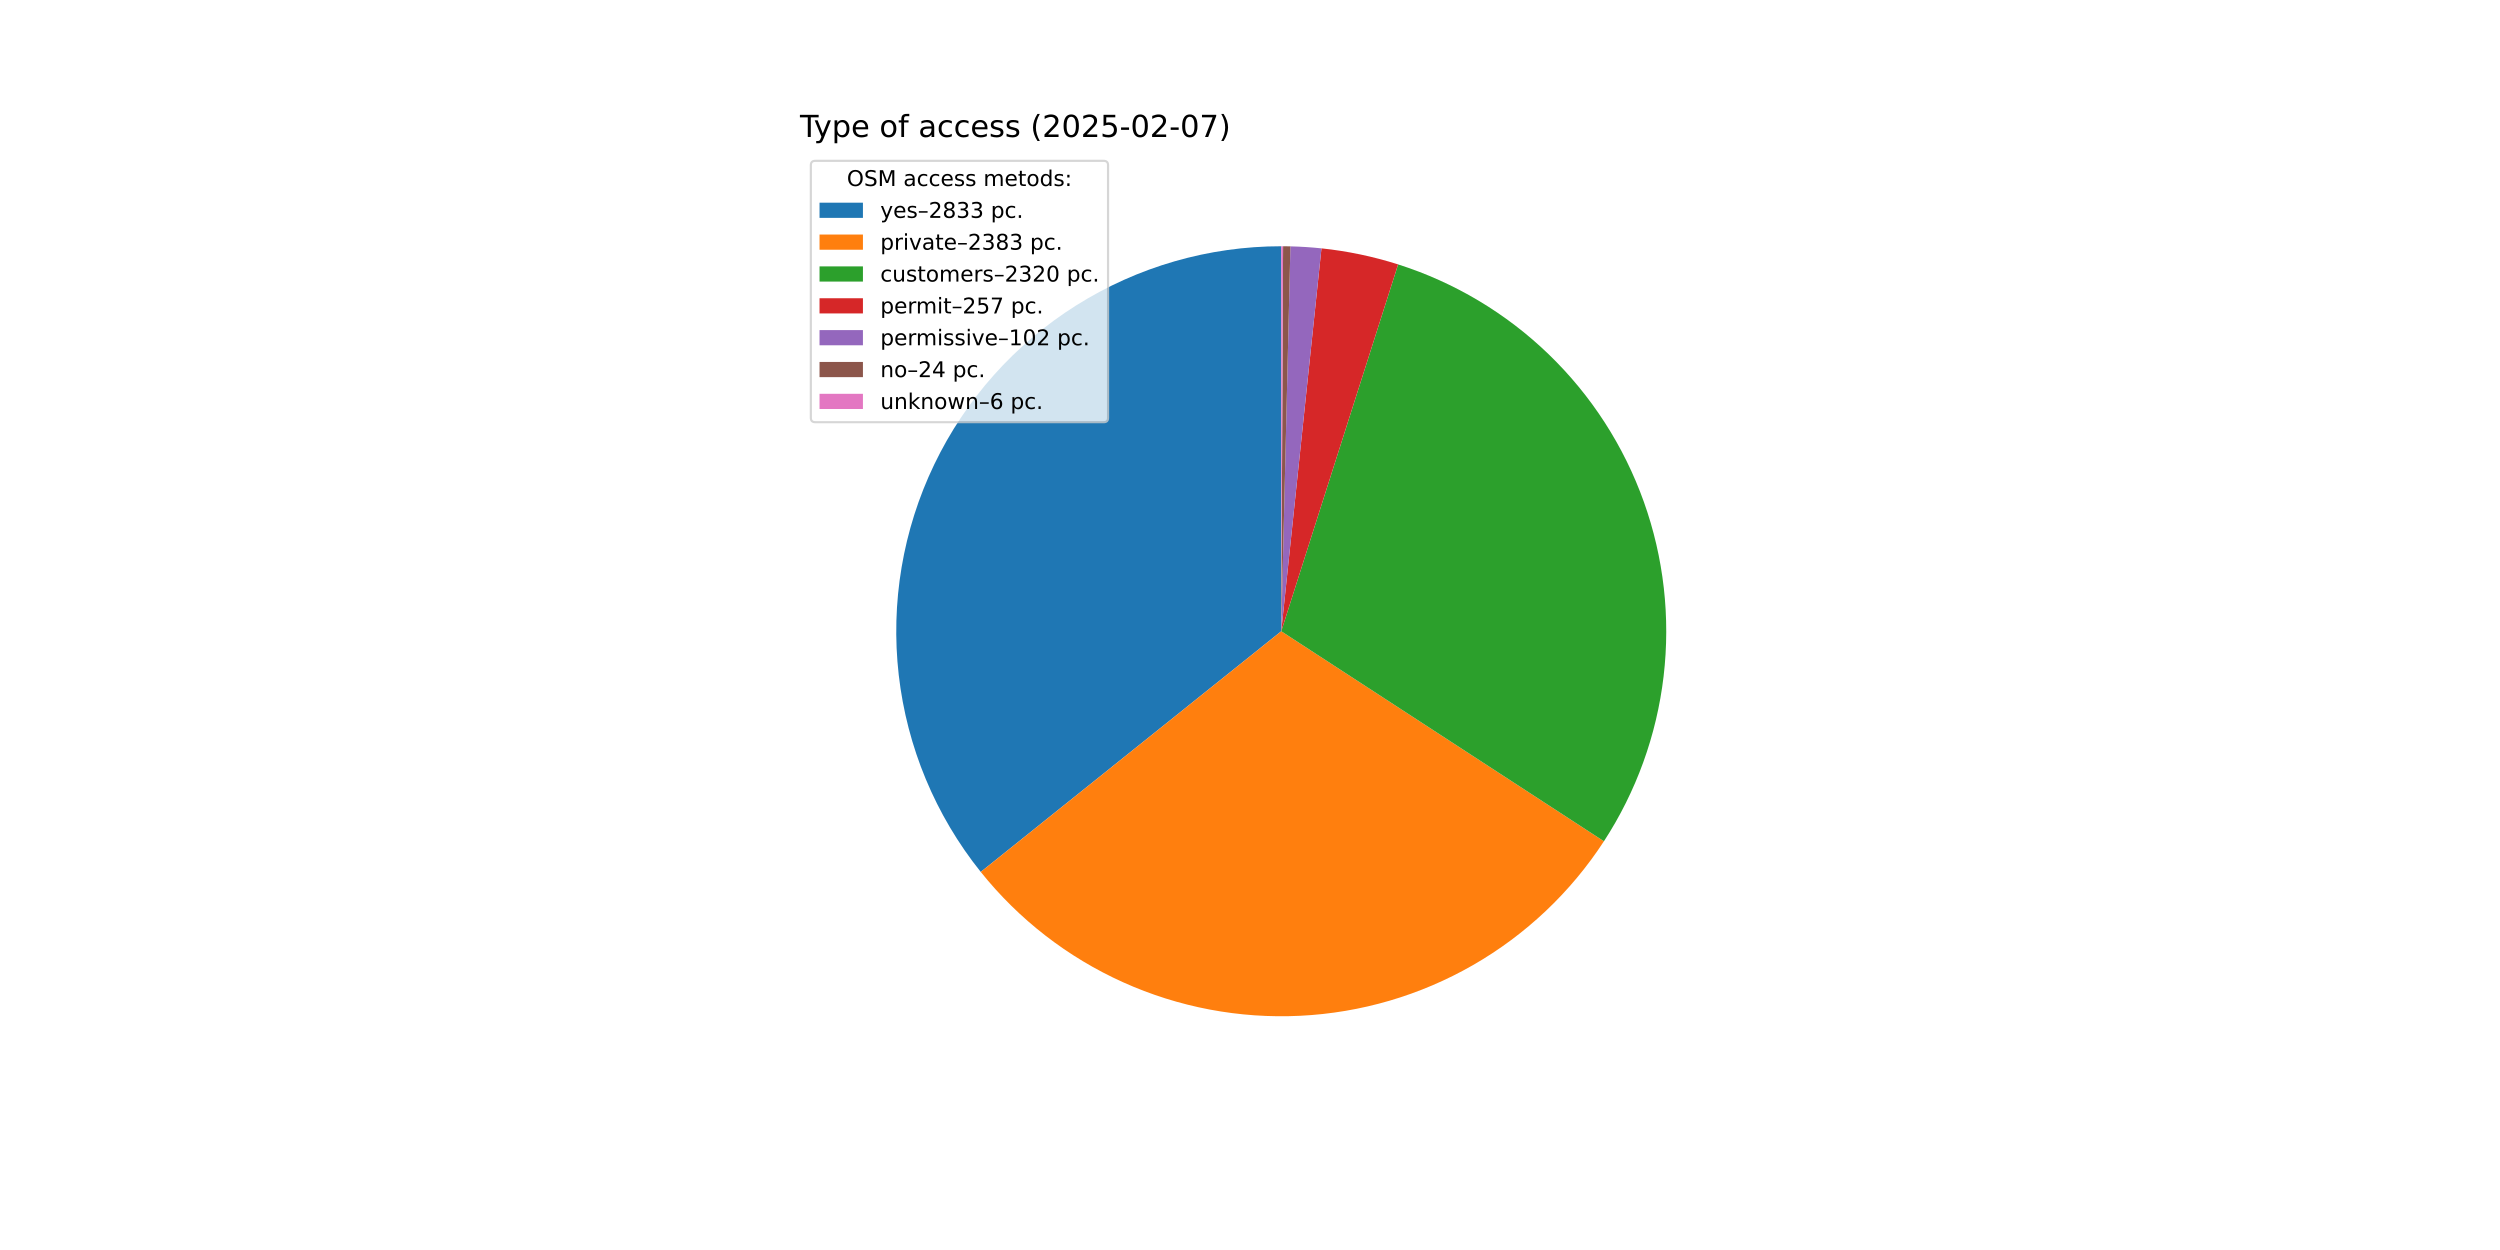
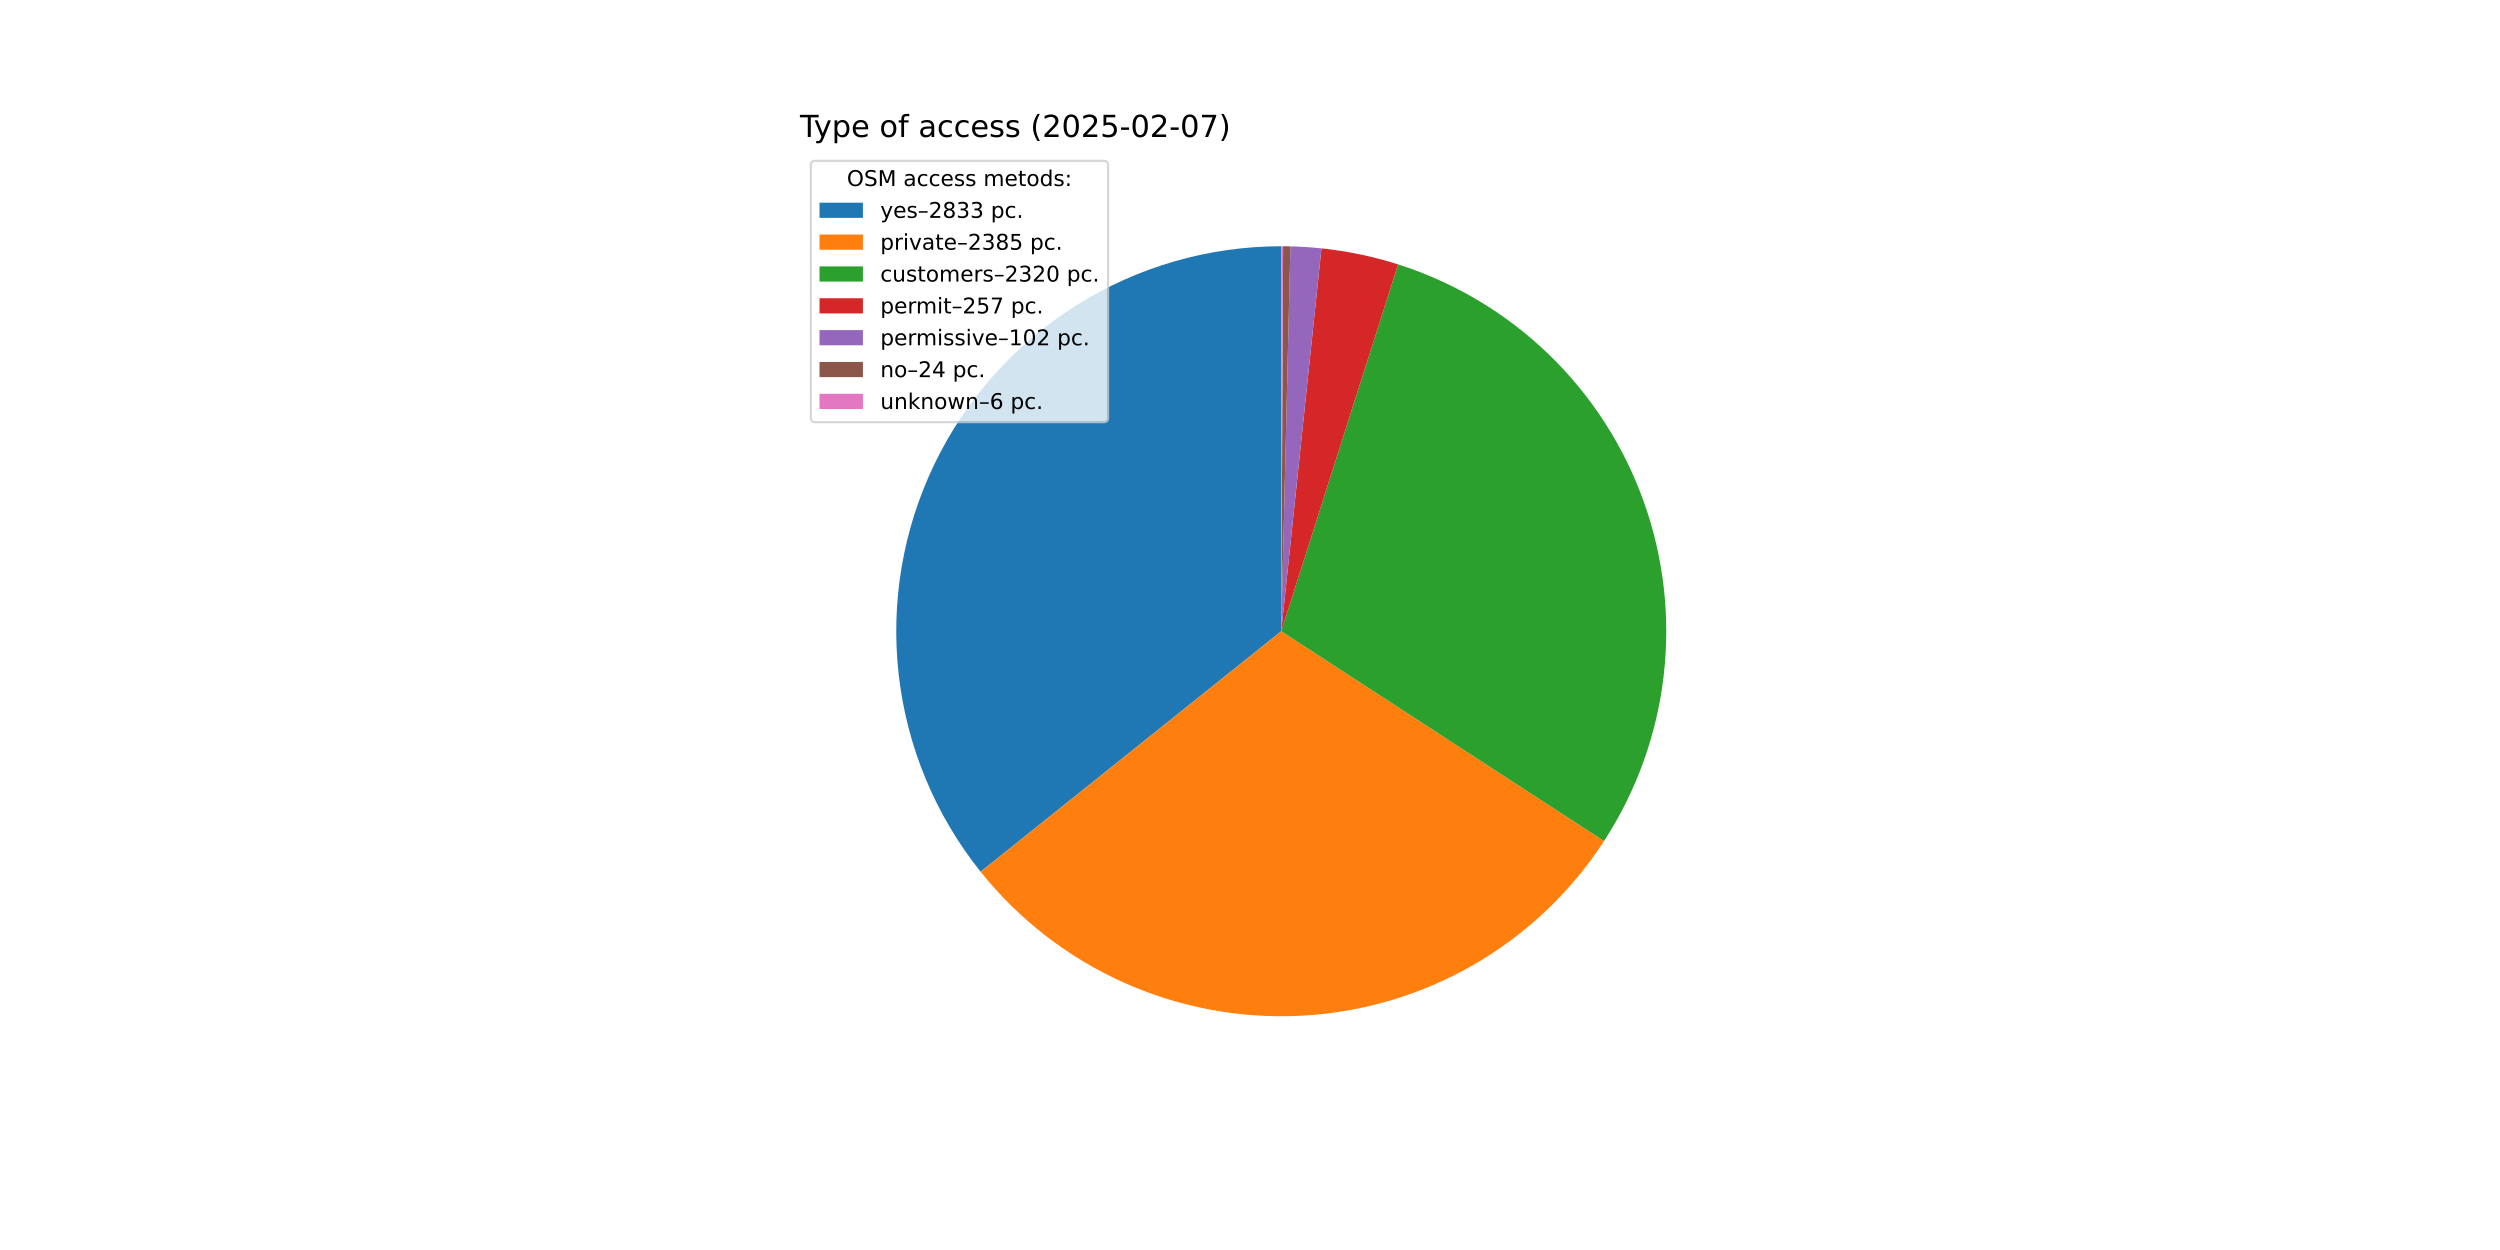
<svg xmlns="http://www.w3.org/2000/svg" xmlns:xlink="http://www.w3.org/1999/xlink" width="1152pt" height="576pt" viewBox="0 0 1152 576" version="1.1">
  <defs>
    <style type="text/css">*{stroke-linejoin: round; stroke-linecap: butt}</style>
  </defs>
  <g id="figure_1">
    <g id="patch_1">
      <path d="M 0 576  L 1152 576  L 1152 0  L 0 0  z " style="fill: #ffffff" />
    </g>
    <g id="axes_1">
      <g id="patch_2">
-         <path d="M 590.4 113.472  C 556.977 113.472 524.225 122.917 495.935 140.714  C 467.644 158.511 444.95 183.945 430.48 214.073  C 416.01 244.201 410.345 277.814 414.139 311.02  C 417.933 344.227 431.035 375.695 451.929 401.782  L 590.4 290.88  z " style="fill: #1f77b4" />
+         <path d="M 590.4 113.472  C 556.986 113.472 524.242 122.912 495.956 140.7  C 467.67 158.489 444.977 183.911 430.502 214.028  C 416.027 244.144 410.351 277.746 414.13 310.945  C 417.91 344.145 430.993 375.612 451.866 401.704  L 590.4 290.88  z " style="fill: #1f77b4" />
      </g>
      <g id="patch_3">
-         <path d="M 451.929 401.782  C 469.47 423.685 491.961 441.116 517.546 452.639  C 543.132 464.162 571.09 469.452 599.117 468.074  C 627.144 466.695 654.448 458.686 678.779 444.707  C 703.11 430.728 723.781 411.174 739.088 387.656  L 590.4 290.88  z " style="fill: #ff7f0e" />
+         <path d="M 451.866 401.704  C 469.406 423.629 491.902 441.08 517.499 452.618  C 543.097 464.155 571.071 469.453 599.115 468.074  C 627.158 466.695 654.478 458.677 678.82 444.684  C 703.161 430.69 723.837 411.115 739.14 387.575  L 590.4 290.88  z " style="fill: #ff7f0e" />
      </g>
      <g id="patch_4">
-         <path d="M 739.088 387.656  C 753.987 364.765 763.4 338.74 766.592 311.614  C 769.784 284.489 766.67 256.989 757.492 231.265  C 748.314 205.541 733.318 182.28 713.677 163.301  C 694.036 144.322 670.275 130.133 644.251 121.843  L 590.4 290.88  z " style="fill: #2ca02c" />
+         <path d="M 739.14 387.575  C 754.023 364.682 763.421 338.659 766.601 311.539  C 769.781 284.42 766.657 256.928 757.473 231.213  C 748.29 205.499 733.292 182.248 713.653 163.278  C 694.013 144.307 670.256 130.125 644.238 121.838  L 590.4 290.88  z " style="fill: #2ca02c" />
      </g>
      <g id="patch_5">
-         <path d="M 644.251 121.843  C 638.51 120.013 632.679 118.478 626.781 117.242  C 620.883 116.007 614.926 115.072 608.933 114.443  L 590.4 290.88  z " style="fill: #d62728" />
+         <path d="M 644.238 121.838  C 638.498 120.01 632.668 118.476 626.772 117.24  C 620.875 116.005 614.919 115.071 608.928 114.442  L 590.4 290.88  z " style="fill: #d62728" />
      </g>
      <g id="patch_6">
-         <path d="M 608.933 114.443  C 606.554 114.193 604.171 113.991 601.785 113.838  C 599.399 113.684 597.01 113.579 594.619 113.522  L 590.4 290.88  z " style="fill: #9467bd" />
+         <path d="M 608.928 114.442  C 606.55 114.192 604.168 113.991 601.782 113.838  C 599.397 113.684 597.008 113.579 594.618 113.522  L 590.4 290.88  z " style="fill: #9467bd" />
      </g>
      <g id="patch_7">
-         <path d="M 594.619 113.522  C 594.057 113.509 593.494 113.498 592.932 113.49  C 592.369 113.482 591.807 113.477 591.244 113.474  L 590.4 290.88  z " style="fill: #8c564b" />
+         <path d="M 594.618 113.522  C 594.056 113.509 593.494 113.498 592.931 113.49  C 592.369 113.482 591.806 113.477 591.244 113.474  L 590.4 290.88  z " style="fill: #8c564b" />
      </g>
      <g id="patch_8">
        <path d="M 591.244 113.474  C 591.103 113.473 590.963 113.473 590.822 113.472  C 590.681 113.472 590.541 113.472 590.4 113.472  L 590.4 290.88  z " style="fill: #e377c2" />
      </g>
      <g id="matplotlib.axis_1" />
      <g id="matplotlib.axis_2" />
      <g id="text_1">
        <g transform="translate(368.64 63.12) scale(0.14 -0.14)">
          <defs>
            <path id="DejaVuSans-54" d="M -19 4666  L 3928 4666  L 3928 4134  L 2272 4134  L 2272 0  L 1638 0  L 1638 4134  L -19 4134  L -19 4666  z " transform="scale(0.015625)" />
            <path id="DejaVuSans-79" d="M 2059 -325  Q 1816 -950 1584 -1140  Q 1353 -1331 966 -1331  L 506 -1331  L 506 -850  L 844 -850  Q 1081 -850 1212 -737  Q 1344 -625 1503 -206  L 1606 56  L 191 3500  L 800 3500  L 1894 763  L 2988 3500  L 3597 3500  L 2059 -325  z " transform="scale(0.015625)" />
            <path id="DejaVuSans-70" d="M 1159 525  L 1159 -1331  L 581 -1331  L 581 3500  L 1159 3500  L 1159 2969  Q 1341 3281 1617 3432  Q 1894 3584 2278 3584  Q 2916 3584 3314 3078  Q 3713 2572 3713 1747  Q 3713 922 3314 415  Q 2916 -91 2278 -91  Q 1894 -91 1617 61  Q 1341 213 1159 525  z M 3116 1747  Q 3116 2381 2855 2742  Q 2594 3103 2138 3103  Q 1681 3103 1420 2742  Q 1159 2381 1159 1747  Q 1159 1113 1420 752  Q 1681 391 2138 391  Q 2594 391 2855 752  Q 3116 1113 3116 1747  z " transform="scale(0.015625)" />
            <path id="DejaVuSans-65" d="M 3597 1894  L 3597 1613  L 953 1613  Q 991 1019 1311 708  Q 1631 397 2203 397  Q 2534 397 2845 478  Q 3156 559 3463 722  L 3463 178  Q 3153 47 2828 -22  Q 2503 -91 2169 -91  Q 1331 -91 842 396  Q 353 884 353 1716  Q 353 2575 817 3079  Q 1281 3584 2069 3584  Q 2775 3584 3186 3129  Q 3597 2675 3597 1894  z M 3022 2063  Q 3016 2534 2758 2815  Q 2500 3097 2075 3097  Q 1594 3097 1305 2825  Q 1016 2553 972 2059  L 3022 2063  z " transform="scale(0.015625)" />
            <path id="DejaVuSans-20" transform="scale(0.015625)" />
            <path id="DejaVuSans-6f" d="M 1959 3097  Q 1497 3097 1228 2736  Q 959 2375 959 1747  Q 959 1119 1226 758  Q 1494 397 1959 397  Q 2419 397 2687 759  Q 2956 1122 2956 1747  Q 2956 2369 2687 2733  Q 2419 3097 1959 3097  z M 1959 3584  Q 2709 3584 3137 3096  Q 3566 2609 3566 1747  Q 3566 888 3137 398  Q 2709 -91 1959 -91  Q 1206 -91 779 398  Q 353 888 353 1747  Q 353 2609 779 3096  Q 1206 3584 1959 3584  z " transform="scale(0.015625)" />
            <path id="DejaVuSans-66" d="M 2375 4863  L 2375 4384  L 1825 4384  Q 1516 4384 1395 4259  Q 1275 4134 1275 3809  L 1275 3500  L 2222 3500  L 2222 3053  L 1275 3053  L 1275 0  L 697 0  L 697 3053  L 147 3053  L 147 3500  L 697 3500  L 697 3744  Q 697 4328 969 4595  Q 1241 4863 1831 4863  L 2375 4863  z " transform="scale(0.015625)" />
            <path id="DejaVuSans-61" d="M 2194 1759  Q 1497 1759 1228 1600  Q 959 1441 959 1056  Q 959 750 1161 570  Q 1363 391 1709 391  Q 2188 391 2477 730  Q 2766 1069 2766 1631  L 2766 1759  L 2194 1759  z M 3341 1997  L 3341 0  L 2766 0  L 2766 531  Q 2569 213 2275 61  Q 1981 -91 1556 -91  Q 1019 -91 701 211  Q 384 513 384 1019  Q 384 1609 779 1909  Q 1175 2209 1959 2209  L 2766 2209  L 2766 2266  Q 2766 2663 2505 2880  Q 2244 3097 1772 3097  Q 1472 3097 1187 3025  Q 903 2953 641 2809  L 641 3341  Q 956 3463 1253 3523  Q 1550 3584 1831 3584  Q 2591 3584 2966 3190  Q 3341 2797 3341 1997  z " transform="scale(0.015625)" />
            <path id="DejaVuSans-63" d="M 3122 3366  L 3122 2828  Q 2878 2963 2633 3030  Q 2388 3097 2138 3097  Q 1578 3097 1268 2742  Q 959 2388 959 1747  Q 959 1106 1268 751  Q 1578 397 2138 397  Q 2388 397 2633 464  Q 2878 531 3122 666  L 3122 134  Q 2881 22 2623 -34  Q 2366 -91 2075 -91  Q 1284 -91 818 406  Q 353 903 353 1747  Q 353 2603 823 3093  Q 1294 3584 2113 3584  Q 2378 3584 2631 3529  Q 2884 3475 3122 3366  z " transform="scale(0.015625)" />
            <path id="DejaVuSans-73" d="M 2834 3397  L 2834 2853  Q 2591 2978 2328 3040  Q 2066 3103 1784 3103  Q 1356 3103 1142 2972  Q 928 2841 928 2578  Q 928 2378 1081 2264  Q 1234 2150 1697 2047  L 1894 2003  Q 2506 1872 2764 1633  Q 3022 1394 3022 966  Q 3022 478 2636 193  Q 2250 -91 1575 -91  Q 1294 -91 989 -36  Q 684 19 347 128  L 347 722  Q 666 556 975 473  Q 1284 391 1588 391  Q 1994 391 2212 530  Q 2431 669 2431 922  Q 2431 1156 2273 1281  Q 2116 1406 1581 1522  L 1381 1569  Q 847 1681 609 1914  Q 372 2147 372 2553  Q 372 3047 722 3315  Q 1072 3584 1716 3584  Q 2034 3584 2315 3537  Q 2597 3491 2834 3397  z " transform="scale(0.015625)" />
            <path id="DejaVuSans-28" d="M 1984 4856  Q 1566 4138 1362 3434  Q 1159 2731 1159 2009  Q 1159 1288 1364 580  Q 1569 -128 1984 -844  L 1484 -844  Q 1016 -109 783 600  Q 550 1309 550 2009  Q 550 2706 781 3412  Q 1013 4119 1484 4856  L 1984 4856  z " transform="scale(0.015625)" />
            <path id="DejaVuSans-32" d="M 1228 531  L 3431 531  L 3431 0  L 469 0  L 469 531  Q 828 903 1448 1529  Q 2069 2156 2228 2338  Q 2531 2678 2651 2914  Q 2772 3150 2772 3378  Q 2772 3750 2511 3984  Q 2250 4219 1831 4219  Q 1534 4219 1204 4116  Q 875 4013 500 3803  L 500 4441  Q 881 4594 1212 4672  Q 1544 4750 1819 4750  Q 2544 4750 2975 4387  Q 3406 4025 3406 3419  Q 3406 3131 3298 2873  Q 3191 2616 2906 2266  Q 2828 2175 2409 1742  Q 1991 1309 1228 531  z " transform="scale(0.015625)" />
            <path id="DejaVuSans-30" d="M 2034 4250  Q 1547 4250 1301 3770  Q 1056 3291 1056 2328  Q 1056 1369 1301 889  Q 1547 409 2034 409  Q 2525 409 2770 889  Q 3016 1369 3016 2328  Q 3016 3291 2770 3770  Q 2525 4250 2034 4250  z M 2034 4750  Q 2819 4750 3233 4129  Q 3647 3509 3647 2328  Q 3647 1150 3233 529  Q 2819 -91 2034 -91  Q 1250 -91 836 529  Q 422 1150 422 2328  Q 422 3509 836 4129  Q 1250 4750 2034 4750  z " transform="scale(0.015625)" />
            <path id="DejaVuSans-35" d="M 691 4666  L 3169 4666  L 3169 4134  L 1269 4134  L 1269 2991  Q 1406 3038 1543 3061  Q 1681 3084 1819 3084  Q 2600 3084 3056 2656  Q 3513 2228 3513 1497  Q 3513 744 3044 326  Q 2575 -91 1722 -91  Q 1428 -91 1123 -41  Q 819 9 494 109  L 494 744  Q 775 591 1075 516  Q 1375 441 1709 441  Q 2250 441 2565 725  Q 2881 1009 2881 1497  Q 2881 1984 2565 2268  Q 2250 2553 1709 2553  Q 1456 2553 1204 2497  Q 953 2441 691 2322  L 691 4666  z " transform="scale(0.015625)" />
            <path id="DejaVuSans-2d" d="M 313 2009  L 1997 2009  L 1997 1497  L 313 1497  L 313 2009  z " transform="scale(0.015625)" />
            <path id="DejaVuSans-37" d="M 525 4666  L 3525 4666  L 3525 4397  L 1831 0  L 1172 0  L 2766 4134  L 525 4134  L 525 4666  z " transform="scale(0.015625)" />
            <path id="DejaVuSans-29" d="M 513 4856  L 1013 4856  Q 1481 4119 1714 3412  Q 1947 2706 1947 2009  Q 1947 1309 1714 600  Q 1481 -109 1013 -844  L 513 -844  Q 928 -128 1133 580  Q 1338 1288 1338 2009  Q 1338 2731 1133 3434  Q 928 4138 513 4856  z " transform="scale(0.015625)" />
          </defs>
          <use xlink:href="#DejaVuSans-54" />
          <use xlink:href="#DejaVuSans-79" x="45.459" />
          <use xlink:href="#DejaVuSans-70" x="104.639" />
          <use xlink:href="#DejaVuSans-65" x="168.115" />
          <use xlink:href="#DejaVuSans-20" x="229.639" />
          <use xlink:href="#DejaVuSans-6f" x="261.426" />
          <use xlink:href="#DejaVuSans-66" x="322.607" />
          <use xlink:href="#DejaVuSans-20" x="357.812" />
          <use xlink:href="#DejaVuSans-61" x="389.6" />
          <use xlink:href="#DejaVuSans-63" x="450.879" />
          <use xlink:href="#DejaVuSans-63" x="505.859" />
          <use xlink:href="#DejaVuSans-65" x="560.84" />
          <use xlink:href="#DejaVuSans-73" x="622.363" />
          <use xlink:href="#DejaVuSans-73" x="674.463" />
          <use xlink:href="#DejaVuSans-20" x="726.562" />
          <use xlink:href="#DejaVuSans-28" x="758.35" />
          <use xlink:href="#DejaVuSans-32" x="797.363" />
          <use xlink:href="#DejaVuSans-30" x="860.986" />
          <use xlink:href="#DejaVuSans-32" x="924.609" />
          <use xlink:href="#DejaVuSans-35" x="988.232" />
          <use xlink:href="#DejaVuSans-2d" x="1051.855" />
          <use xlink:href="#DejaVuSans-30" x="1087.939" />
          <use xlink:href="#DejaVuSans-32" x="1151.562" />
          <use xlink:href="#DejaVuSans-2d" x="1215.186" />
          <use xlink:href="#DejaVuSans-30" x="1251.27" />
          <use xlink:href="#DejaVuSans-37" x="1314.893" />
          <use xlink:href="#DejaVuSans-29" x="1378.516" />
        </g>
      </g>
      <g id="legend_1">
        <g id="patch_9">
          <path d="M 375.64 194.545  L 508.592 194.545  Q 510.592 194.545 510.592 192.545  L 510.592 76.12  Q 510.592 74.12 508.592 74.12  L 375.64 74.12  Q 373.64 74.12 373.64 76.12  L 373.64 192.545  Q 373.64 194.545 375.64 194.545  z " style="fill: #ffffff; opacity: 0.8; stroke: #cccccc; stroke-linejoin: miter" />
        </g>
        <g id="text_2">
          <g transform="translate(390.2353 85.71844) scale(0.1 -0.1)">
            <defs>
              <path id="DejaVuSans-4f" d="M 2522 4238  Q 1834 4238 1429 3725  Q 1025 3213 1025 2328  Q 1025 1447 1429 934  Q 1834 422 2522 422  Q 3209 422 3611 934  Q 4013 1447 4013 2328  Q 4013 3213 3611 3725  Q 3209 4238 2522 4238  z M 2522 4750  Q 3503 4750 4090 4092  Q 4678 3434 4678 2328  Q 4678 1225 4090 567  Q 3503 -91 2522 -91  Q 1538 -91 948 565  Q 359 1222 359 2328  Q 359 3434 948 4092  Q 1538 4750 2522 4750  z " transform="scale(0.015625)" />
              <path id="DejaVuSans-53" d="M 3425 4513  L 3425 3897  Q 3066 4069 2747 4153  Q 2428 4238 2131 4238  Q 1616 4238 1336 4038  Q 1056 3838 1056 3469  Q 1056 3159 1242 3001  Q 1428 2844 1947 2747  L 2328 2669  Q 3034 2534 3370 2195  Q 3706 1856 3706 1288  Q 3706 609 3251 259  Q 2797 -91 1919 -91  Q 1588 -91 1214 -16  Q 841 59 441 206  L 441 856  Q 825 641 1194 531  Q 1563 422 1919 422  Q 2459 422 2753 634  Q 3047 847 3047 1241  Q 3047 1584 2836 1778  Q 2625 1972 2144 2069  L 1759 2144  Q 1053 2284 737 2584  Q 422 2884 422 3419  Q 422 4038 858 4394  Q 1294 4750 2059 4750  Q 2388 4750 2728 4690  Q 3069 4631 3425 4513  z " transform="scale(0.015625)" />
              <path id="DejaVuSans-4d" d="M 628 4666  L 1569 4666  L 2759 1491  L 3956 4666  L 4897 4666  L 4897 0  L 4281 0  L 4281 4097  L 3078 897  L 2444 897  L 1241 4097  L 1241 0  L 628 0  L 628 4666  z " transform="scale(0.015625)" />
              <path id="DejaVuSans-6d" d="M 3328 2828  Q 3544 3216 3844 3400  Q 4144 3584 4550 3584  Q 5097 3584 5394 3201  Q 5691 2819 5691 2113  L 5691 0  L 5113 0  L 5113 2094  Q 5113 2597 4934 2840  Q 4756 3084 4391 3084  Q 3944 3084 3684 2787  Q 3425 2491 3425 1978  L 3425 0  L 2847 0  L 2847 2094  Q 2847 2600 2669 2842  Q 2491 3084 2119 3084  Q 1678 3084 1418 2786  Q 1159 2488 1159 1978  L 1159 0  L 581 0  L 581 3500  L 1159 3500  L 1159 2956  Q 1356 3278 1631 3431  Q 1906 3584 2284 3584  Q 2666 3584 2933 3390  Q 3200 3197 3328 2828  z " transform="scale(0.015625)" />
              <path id="DejaVuSans-74" d="M 1172 4494  L 1172 3500  L 2356 3500  L 2356 3053  L 1172 3053  L 1172 1153  Q 1172 725 1289 603  Q 1406 481 1766 481  L 2356 481  L 2356 0  L 1766 0  Q 1100 0 847 248  Q 594 497 594 1153  L 594 3053  L 172 3053  L 172 3500  L 594 3500  L 594 4494  L 1172 4494  z " transform="scale(0.015625)" />
              <path id="DejaVuSans-64" d="M 2906 2969  L 2906 4863  L 3481 4863  L 3481 0  L 2906 0  L 2906 525  Q 2725 213 2448 61  Q 2172 -91 1784 -91  Q 1150 -91 751 415  Q 353 922 353 1747  Q 353 2572 751 3078  Q 1150 3584 1784 3584  Q 2172 3584 2448 3432  Q 2725 3281 2906 2969  z M 947 1747  Q 947 1113 1208 752  Q 1469 391 1925 391  Q 2381 391 2643 752  Q 2906 1113 2906 1747  Q 2906 2381 2643 2742  Q 2381 3103 1925 3103  Q 1469 3103 1208 2742  Q 947 2381 947 1747  z " transform="scale(0.015625)" />
              <path id="DejaVuSans-3a" d="M 750 794  L 1409 794  L 1409 0  L 750 0  L 750 794  z M 750 3309  L 1409 3309  L 1409 2516  L 750 2516  L 750 3309  z " transform="scale(0.015625)" />
            </defs>
            <use xlink:href="#DejaVuSans-4f" />
            <use xlink:href="#DejaVuSans-53" x="78.711" />
            <use xlink:href="#DejaVuSans-4d" x="142.188" />
            <use xlink:href="#DejaVuSans-20" x="228.467" />
            <use xlink:href="#DejaVuSans-61" x="260.254" />
            <use xlink:href="#DejaVuSans-63" x="321.533" />
            <use xlink:href="#DejaVuSans-63" x="376.514" />
            <use xlink:href="#DejaVuSans-65" x="431.494" />
            <use xlink:href="#DejaVuSans-73" x="493.018" />
            <use xlink:href="#DejaVuSans-73" x="545.117" />
            <use xlink:href="#DejaVuSans-20" x="597.217" />
            <use xlink:href="#DejaVuSans-6d" x="629.004" />
            <use xlink:href="#DejaVuSans-65" x="726.416" />
            <use xlink:href="#DejaVuSans-74" x="787.939" />
            <use xlink:href="#DejaVuSans-6f" x="827.148" />
            <use xlink:href="#DejaVuSans-64" x="888.33" />
            <use xlink:href="#DejaVuSans-73" x="951.807" />
            <use xlink:href="#DejaVuSans-3a" x="1003.906" />
          </g>
        </g>
        <g id="patch_10">
          <path d="M 377.64 100.397  L 397.64 100.397  L 397.64 93.397  L 377.64 93.397  z " style="fill: #1f77b4" />
        </g>
        <g id="text_3">
          <g transform="translate(405.64 100.3966) scale(0.1 -0.1)">
            <defs>
              <path id="DejaVuSans-2013" d="M 313 1978  L 2888 1978  L 2888 1528  L 313 1528  L 313 1978  z " transform="scale(0.015625)" />
              <path id="DejaVuSans-38" d="M 2034 2216  Q 1584 2216 1326 1975  Q 1069 1734 1069 1313  Q 1069 891 1326 650  Q 1584 409 2034 409  Q 2484 409 2743 651  Q 3003 894 3003 1313  Q 3003 1734 2745 1975  Q 2488 2216 2034 2216  z M 1403 2484  Q 997 2584 770 2862  Q 544 3141 544 3541  Q 544 4100 942 4425  Q 1341 4750 2034 4750  Q 2731 4750 3128 4425  Q 3525 4100 3525 3541  Q 3525 3141 3298 2862  Q 3072 2584 2669 2484  Q 3125 2378 3379 2068  Q 3634 1759 3634 1313  Q 3634 634 3220 271  Q 2806 -91 2034 -91  Q 1263 -91 848 271  Q 434 634 434 1313  Q 434 1759 690 2068  Q 947 2378 1403 2484  z M 1172 3481  Q 1172 3119 1398 2916  Q 1625 2713 2034 2713  Q 2441 2713 2670 2916  Q 2900 3119 2900 3481  Q 2900 3844 2670 4047  Q 2441 4250 2034 4250  Q 1625 4250 1398 4047  Q 1172 3844 1172 3481  z " transform="scale(0.015625)" />
              <path id="DejaVuSans-33" d="M 2597 2516  Q 3050 2419 3304 2112  Q 3559 1806 3559 1356  Q 3559 666 3084 287  Q 2609 -91 1734 -91  Q 1441 -91 1130 -33  Q 819 25 488 141  L 488 750  Q 750 597 1062 519  Q 1375 441 1716 441  Q 2309 441 2620 675  Q 2931 909 2931 1356  Q 2931 1769 2642 2001  Q 2353 2234 1838 2234  L 1294 2234  L 1294 2753  L 1863 2753  Q 2328 2753 2575 2939  Q 2822 3125 2822 3475  Q 2822 3834 2567 4026  Q 2313 4219 1838 4219  Q 1578 4219 1281 4162  Q 984 4106 628 3988  L 628 4550  Q 988 4650 1302 4700  Q 1616 4750 1894 4750  Q 2613 4750 3031 4423  Q 3450 4097 3450 3541  Q 3450 3153 3228 2886  Q 3006 2619 2597 2516  z " transform="scale(0.015625)" />
              <path id="DejaVuSans-2e" d="M 684 794  L 1344 794  L 1344 0  L 684 0  L 684 794  z " transform="scale(0.015625)" />
            </defs>
            <use xlink:href="#DejaVuSans-79" />
            <use xlink:href="#DejaVuSans-65" x="59.18" />
            <use xlink:href="#DejaVuSans-73" x="120.703" />
            <use xlink:href="#DejaVuSans-2013" x="172.803" />
            <use xlink:href="#DejaVuSans-32" x="222.803" />
            <use xlink:href="#DejaVuSans-38" x="286.426" />
            <use xlink:href="#DejaVuSans-33" x="350.049" />
            <use xlink:href="#DejaVuSans-33" x="413.672" />
            <use xlink:href="#DejaVuSans-20" x="477.295" />
            <use xlink:href="#DejaVuSans-70" x="509.082" />
            <use xlink:href="#DejaVuSans-63" x="572.559" />
            <use xlink:href="#DejaVuSans-2e" x="627.539" />
          </g>
        </g>
        <g id="patch_11">
          <path d="M 377.64 115.075  L 397.64 115.075  L 397.64 108.075  L 377.64 108.075  z " style="fill: #ff7f0e" />
        </g>
        <g id="text_4">
          <g transform="translate(405.64 115.0747) scale(0.1 -0.1)">
            <defs>
              <path id="DejaVuSans-72" d="M 2631 2963  Q 2534 3019 2420 3045  Q 2306 3072 2169 3072  Q 1681 3072 1420 2755  Q 1159 2438 1159 1844  L 1159 0  L 581 0  L 581 3500  L 1159 3500  L 1159 2956  Q 1341 3275 1631 3429  Q 1922 3584 2338 3584  Q 2397 3584 2469 3576  Q 2541 3569 2628 3553  L 2631 2963  z " transform="scale(0.015625)" />
              <path id="DejaVuSans-69" d="M 603 3500  L 1178 3500  L 1178 0  L 603 0  L 603 3500  z M 603 4863  L 1178 4863  L 1178 4134  L 603 4134  L 603 4863  z " transform="scale(0.015625)" />
              <path id="DejaVuSans-76" d="M 191 3500  L 800 3500  L 1894 563  L 2988 3500  L 3597 3500  L 2284 0  L 1503 0  L 191 3500  z " transform="scale(0.015625)" />
            </defs>
            <use xlink:href="#DejaVuSans-70" />
            <use xlink:href="#DejaVuSans-72" x="63.477" />
            <use xlink:href="#DejaVuSans-69" x="104.59" />
            <use xlink:href="#DejaVuSans-76" x="132.373" />
            <use xlink:href="#DejaVuSans-61" x="191.553" />
            <use xlink:href="#DejaVuSans-74" x="252.832" />
            <use xlink:href="#DejaVuSans-65" x="292.041" />
            <use xlink:href="#DejaVuSans-2013" x="353.564" />
            <use xlink:href="#DejaVuSans-32" x="403.564" />
            <use xlink:href="#DejaVuSans-33" x="467.188" />
            <use xlink:href="#DejaVuSans-38" x="530.811" />
-             <use xlink:href="#DejaVuSans-33" x="594.434" />
+             <use xlink:href="#DejaVuSans-35" x="594.434" />
            <use xlink:href="#DejaVuSans-20" x="658.057" />
            <use xlink:href="#DejaVuSans-70" x="689.844" />
            <use xlink:href="#DejaVuSans-63" x="753.32" />
            <use xlink:href="#DejaVuSans-2e" x="808.301" />
          </g>
        </g>
        <g id="patch_12">
          <path d="M 377.64 129.753  L 397.64 129.753  L 397.64 122.753  L 377.64 122.753  z " style="fill: #2ca02c" />
        </g>
        <g id="text_5">
          <g transform="translate(405.64 129.7528) scale(0.1 -0.1)">
            <defs>
              <path id="DejaVuSans-75" d="M 544 1381  L 544 3500  L 1119 3500  L 1119 1403  Q 1119 906 1312 657  Q 1506 409 1894 409  Q 2359 409 2629 706  Q 2900 1003 2900 1516  L 2900 3500  L 3475 3500  L 3475 0  L 2900 0  L 2900 538  Q 2691 219 2414 64  Q 2138 -91 1772 -91  Q 1169 -91 856 284  Q 544 659 544 1381  z M 1991 3584  L 1991 3584  z " transform="scale(0.015625)" />
            </defs>
            <use xlink:href="#DejaVuSans-63" />
            <use xlink:href="#DejaVuSans-75" x="54.98" />
            <use xlink:href="#DejaVuSans-73" x="118.359" />
            <use xlink:href="#DejaVuSans-74" x="170.459" />
            <use xlink:href="#DejaVuSans-6f" x="209.668" />
            <use xlink:href="#DejaVuSans-6d" x="270.85" />
            <use xlink:href="#DejaVuSans-65" x="368.262" />
            <use xlink:href="#DejaVuSans-72" x="429.785" />
            <use xlink:href="#DejaVuSans-73" x="470.898" />
            <use xlink:href="#DejaVuSans-2013" x="522.998" />
            <use xlink:href="#DejaVuSans-32" x="572.998" />
            <use xlink:href="#DejaVuSans-33" x="636.621" />
            <use xlink:href="#DejaVuSans-32" x="700.244" />
            <use xlink:href="#DejaVuSans-30" x="763.867" />
            <use xlink:href="#DejaVuSans-20" x="827.49" />
            <use xlink:href="#DejaVuSans-70" x="859.277" />
            <use xlink:href="#DejaVuSans-63" x="922.754" />
            <use xlink:href="#DejaVuSans-2e" x="977.734" />
          </g>
        </g>
        <g id="patch_13">
          <path d="M 377.64 144.431  L 397.64 144.431  L 397.64 137.431  L 377.64 137.431  z " style="fill: #d62728" />
        </g>
        <g id="text_6">
          <g transform="translate(405.64 144.4309) scale(0.1 -0.1)">
            <use xlink:href="#DejaVuSans-70" />
            <use xlink:href="#DejaVuSans-65" x="63.477" />
            <use xlink:href="#DejaVuSans-72" x="125" />
            <use xlink:href="#DejaVuSans-6d" x="164.363" />
            <use xlink:href="#DejaVuSans-69" x="261.775" />
            <use xlink:href="#DejaVuSans-74" x="289.559" />
            <use xlink:href="#DejaVuSans-2013" x="328.768" />
            <use xlink:href="#DejaVuSans-32" x="378.768" />
            <use xlink:href="#DejaVuSans-35" x="442.391" />
            <use xlink:href="#DejaVuSans-37" x="506.014" />
            <use xlink:href="#DejaVuSans-20" x="569.637" />
            <use xlink:href="#DejaVuSans-70" x="601.424" />
            <use xlink:href="#DejaVuSans-63" x="664.9" />
            <use xlink:href="#DejaVuSans-2e" x="719.881" />
          </g>
        </g>
        <g id="patch_14">
          <path d="M 377.64 159.109  L 397.64 159.109  L 397.64 152.109  L 377.64 152.109  z " style="fill: #9467bd" />
        </g>
        <g id="text_7">
          <g transform="translate(405.64 159.1091) scale(0.1 -0.1)">
            <defs>
              <path id="DejaVuSans-31" d="M 794 531  L 1825 531  L 1825 4091  L 703 3866  L 703 4441  L 1819 4666  L 2450 4666  L 2450 531  L 3481 531  L 3481 0  L 794 0  L 794 531  z " transform="scale(0.015625)" />
            </defs>
            <use xlink:href="#DejaVuSans-70" />
            <use xlink:href="#DejaVuSans-65" x="63.477" />
            <use xlink:href="#DejaVuSans-72" x="125" />
            <use xlink:href="#DejaVuSans-6d" x="164.363" />
            <use xlink:href="#DejaVuSans-69" x="261.775" />
            <use xlink:href="#DejaVuSans-73" x="289.559" />
            <use xlink:href="#DejaVuSans-73" x="341.658" />
            <use xlink:href="#DejaVuSans-69" x="393.758" />
            <use xlink:href="#DejaVuSans-76" x="421.541" />
            <use xlink:href="#DejaVuSans-65" x="480.721" />
            <use xlink:href="#DejaVuSans-2013" x="542.244" />
            <use xlink:href="#DejaVuSans-31" x="592.244" />
            <use xlink:href="#DejaVuSans-30" x="655.867" />
            <use xlink:href="#DejaVuSans-32" x="719.49" />
            <use xlink:href="#DejaVuSans-20" x="783.113" />
            <use xlink:href="#DejaVuSans-70" x="814.9" />
            <use xlink:href="#DejaVuSans-63" x="878.377" />
            <use xlink:href="#DejaVuSans-2e" x="933.357" />
          </g>
        </g>
        <g id="patch_15">
          <path d="M 377.64 173.787  L 397.64 173.787  L 397.64 166.787  L 377.64 166.787  z " style="fill: #8c564b" />
        </g>
        <g id="text_8">
          <g transform="translate(405.64 173.7872) scale(0.1 -0.1)">
            <defs>
              <path id="DejaVuSans-6e" d="M 3513 2113  L 3513 0  L 2938 0  L 2938 2094  Q 2938 2591 2744 2837  Q 2550 3084 2163 3084  Q 1697 3084 1428 2787  Q 1159 2491 1159 1978  L 1159 0  L 581 0  L 581 3500  L 1159 3500  L 1159 2956  Q 1366 3272 1645 3428  Q 1925 3584 2291 3584  Q 2894 3584 3203 3211  Q 3513 2838 3513 2113  z " transform="scale(0.015625)" />
              <path id="DejaVuSans-34" d="M 2419 4116  L 825 1625  L 2419 1625  L 2419 4116  z M 2253 4666  L 3047 4666  L 3047 1625  L 3713 1625  L 3713 1100  L 3047 1100  L 3047 0  L 2419 0  L 2419 1100  L 313 1100  L 313 1709  L 2253 4666  z " transform="scale(0.015625)" />
            </defs>
            <use xlink:href="#DejaVuSans-6e" />
            <use xlink:href="#DejaVuSans-6f" x="63.379" />
            <use xlink:href="#DejaVuSans-2013" x="124.561" />
            <use xlink:href="#DejaVuSans-32" x="174.561" />
            <use xlink:href="#DejaVuSans-34" x="238.184" />
            <use xlink:href="#DejaVuSans-20" x="301.807" />
            <use xlink:href="#DejaVuSans-70" x="333.594" />
            <use xlink:href="#DejaVuSans-63" x="397.07" />
            <use xlink:href="#DejaVuSans-2e" x="452.051" />
          </g>
        </g>
        <g id="patch_16">
          <path d="M 377.64 188.465  L 397.64 188.465  L 397.64 181.465  L 377.64 181.465  z " style="fill: #e377c2" />
        </g>
        <g id="text_9">
          <g transform="translate(405.64 188.4653) scale(0.1 -0.1)">
            <defs>
              <path id="DejaVuSans-6b" d="M 581 4863  L 1159 4863  L 1159 1991  L 2875 3500  L 3609 3500  L 1753 1863  L 3688 0  L 2938 0  L 1159 1709  L 1159 0  L 581 0  L 581 4863  z " transform="scale(0.015625)" />
              <path id="DejaVuSans-77" d="M 269 3500  L 844 3500  L 1563 769  L 2278 3500  L 2956 3500  L 3675 769  L 4391 3500  L 4966 3500  L 4050 0  L 3372 0  L 2619 2869  L 1863 0  L 1184 0  L 269 3500  z " transform="scale(0.015625)" />
              <path id="DejaVuSans-36" d="M 2113 2584  Q 1688 2584 1439 2293  Q 1191 2003 1191 1497  Q 1191 994 1439 701  Q 1688 409 2113 409  Q 2538 409 2786 701  Q 3034 994 3034 1497  Q 3034 2003 2786 2293  Q 2538 2584 2113 2584  z M 3366 4563  L 3366 3988  Q 3128 4100 2886 4159  Q 2644 4219 2406 4219  Q 1781 4219 1451 3797  Q 1122 3375 1075 2522  Q 1259 2794 1537 2939  Q 1816 3084 2150 3084  Q 2853 3084 3261 2657  Q 3669 2231 3669 1497  Q 3669 778 3244 343  Q 2819 -91 2113 -91  Q 1303 -91 875 529  Q 447 1150 447 2328  Q 447 3434 972 4092  Q 1497 4750 2381 4750  Q 2619 4750 2861 4703  Q 3103 4656 3366 4563  z " transform="scale(0.015625)" />
            </defs>
            <use xlink:href="#DejaVuSans-75" />
            <use xlink:href="#DejaVuSans-6e" x="63.379" />
            <use xlink:href="#DejaVuSans-6b" x="126.758" />
            <use xlink:href="#DejaVuSans-6e" x="184.668" />
            <use xlink:href="#DejaVuSans-6f" x="248.047" />
            <use xlink:href="#DejaVuSans-77" x="309.229" />
            <use xlink:href="#DejaVuSans-6e" x="391.016" />
            <use xlink:href="#DejaVuSans-2013" x="454.395" />
            <use xlink:href="#DejaVuSans-36" x="504.395" />
            <use xlink:href="#DejaVuSans-20" x="568.018" />
            <use xlink:href="#DejaVuSans-70" x="599.805" />
            <use xlink:href="#DejaVuSans-63" x="663.281" />
            <use xlink:href="#DejaVuSans-2e" x="718.262" />
          </g>
        </g>
      </g>
    </g>
  </g>
</svg>
